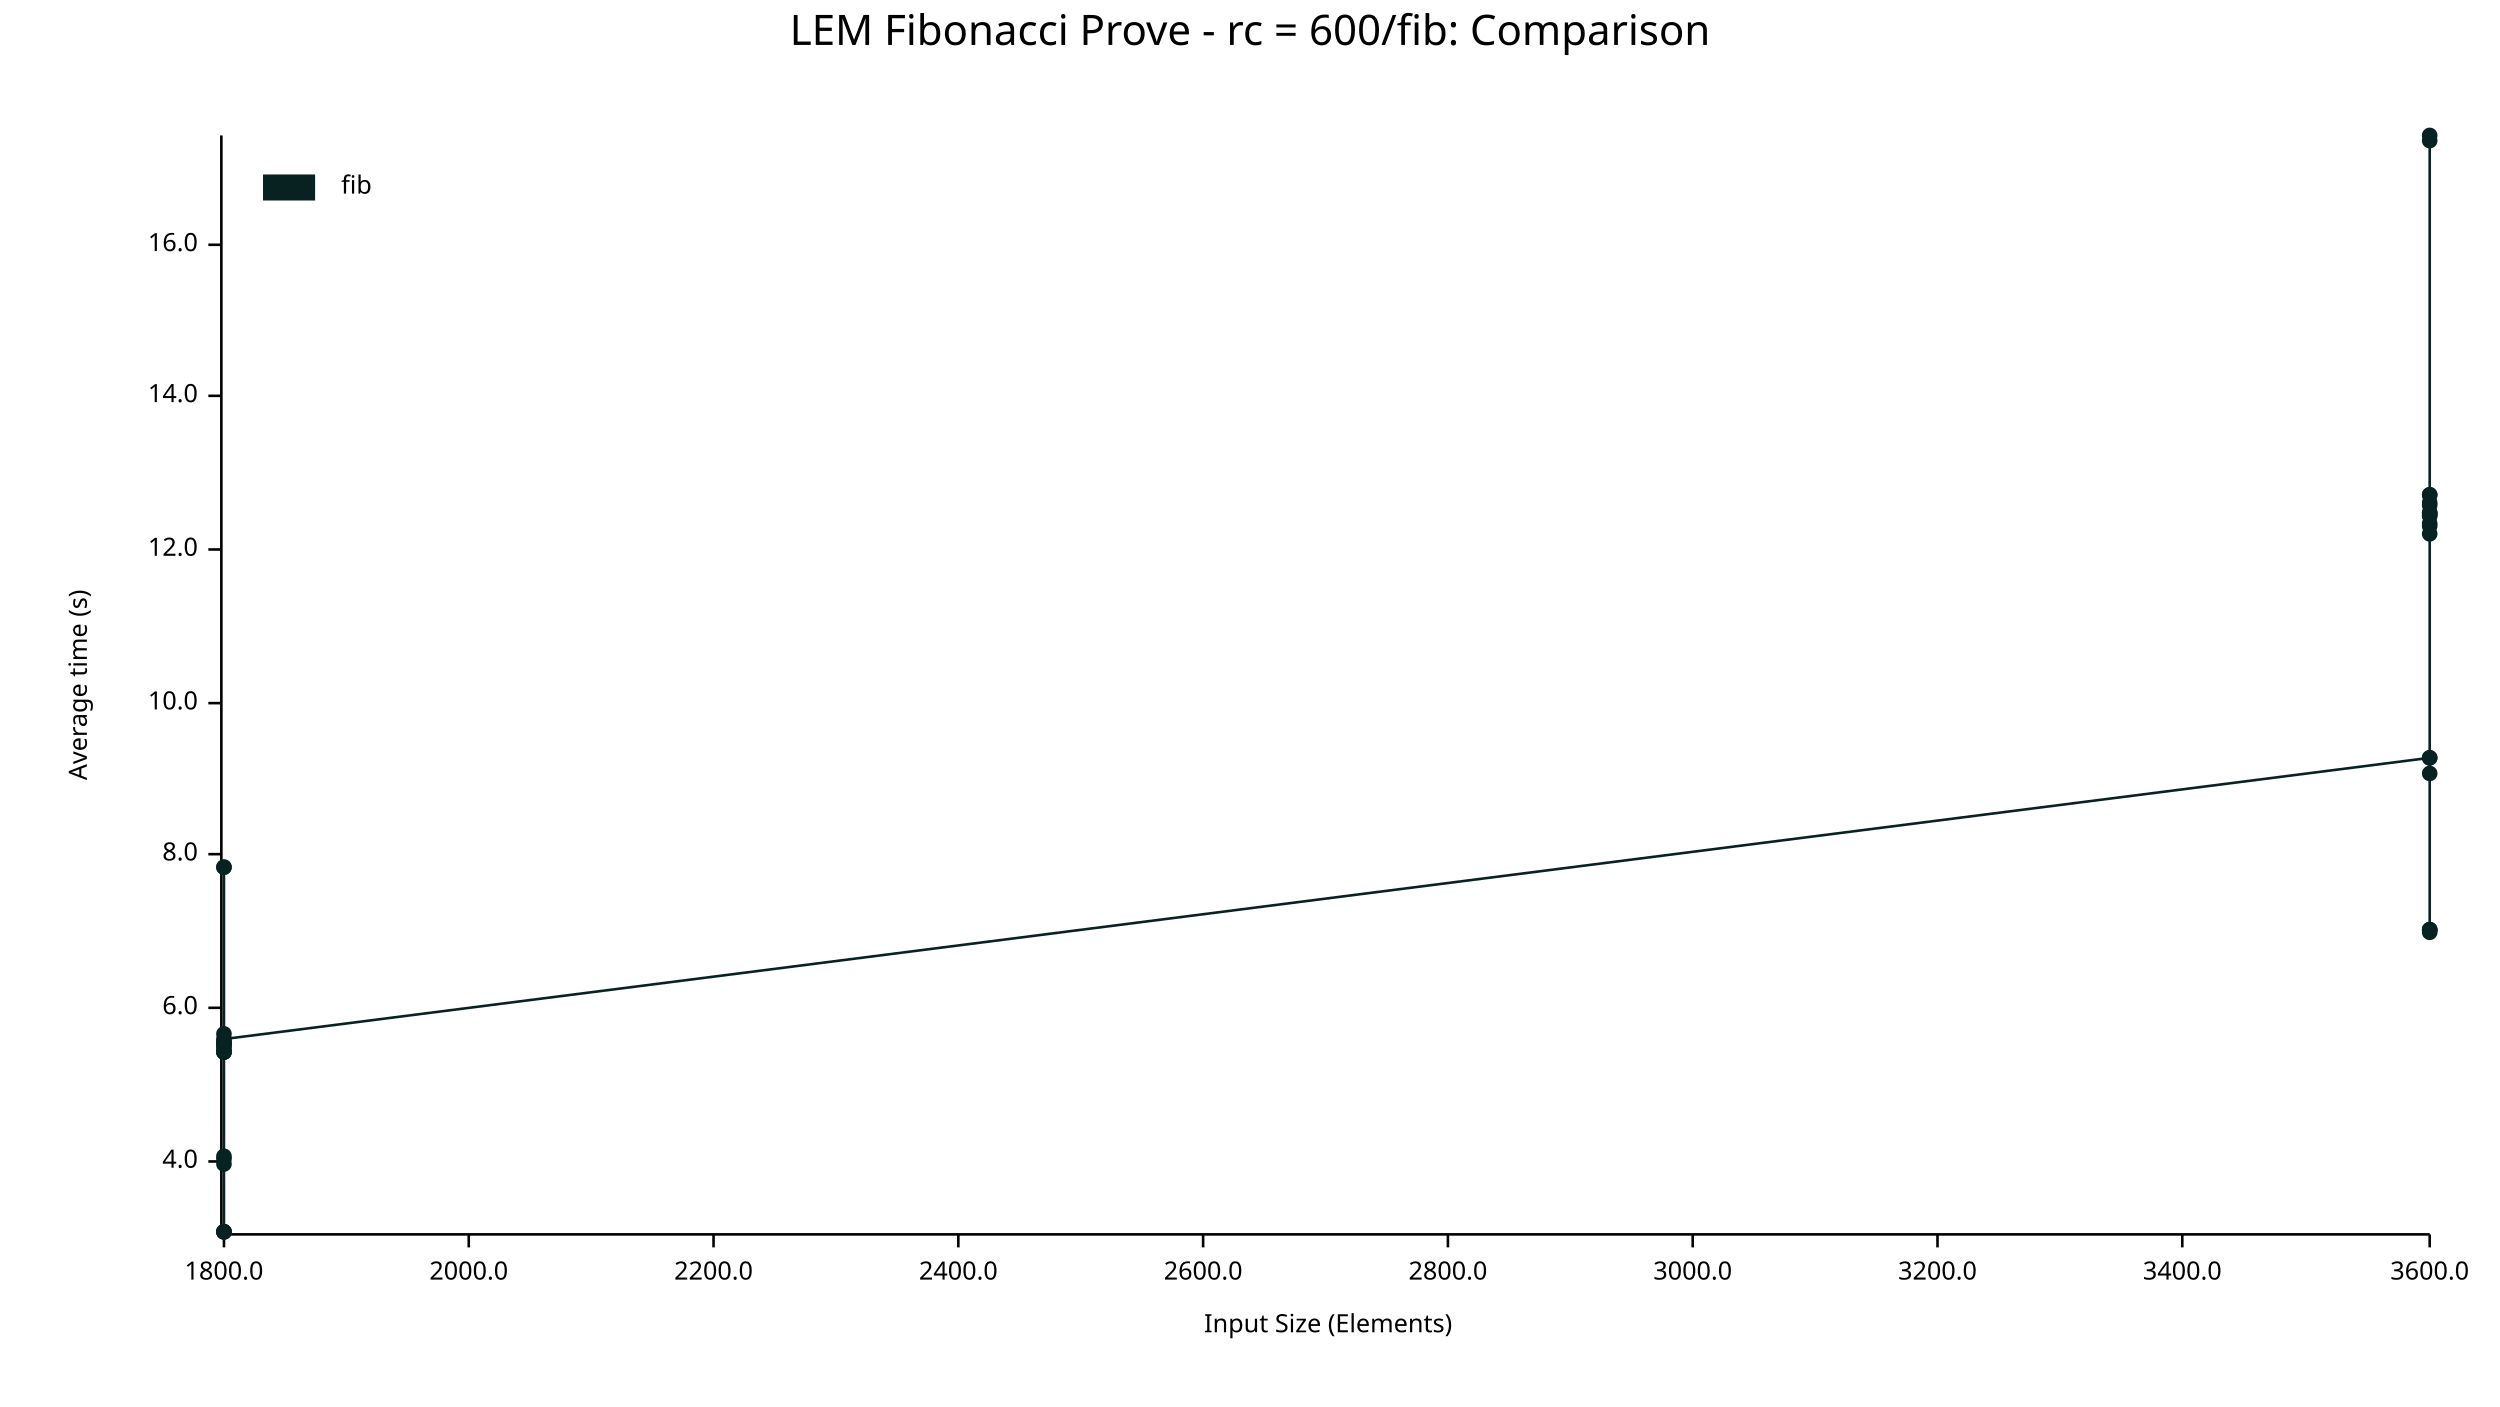
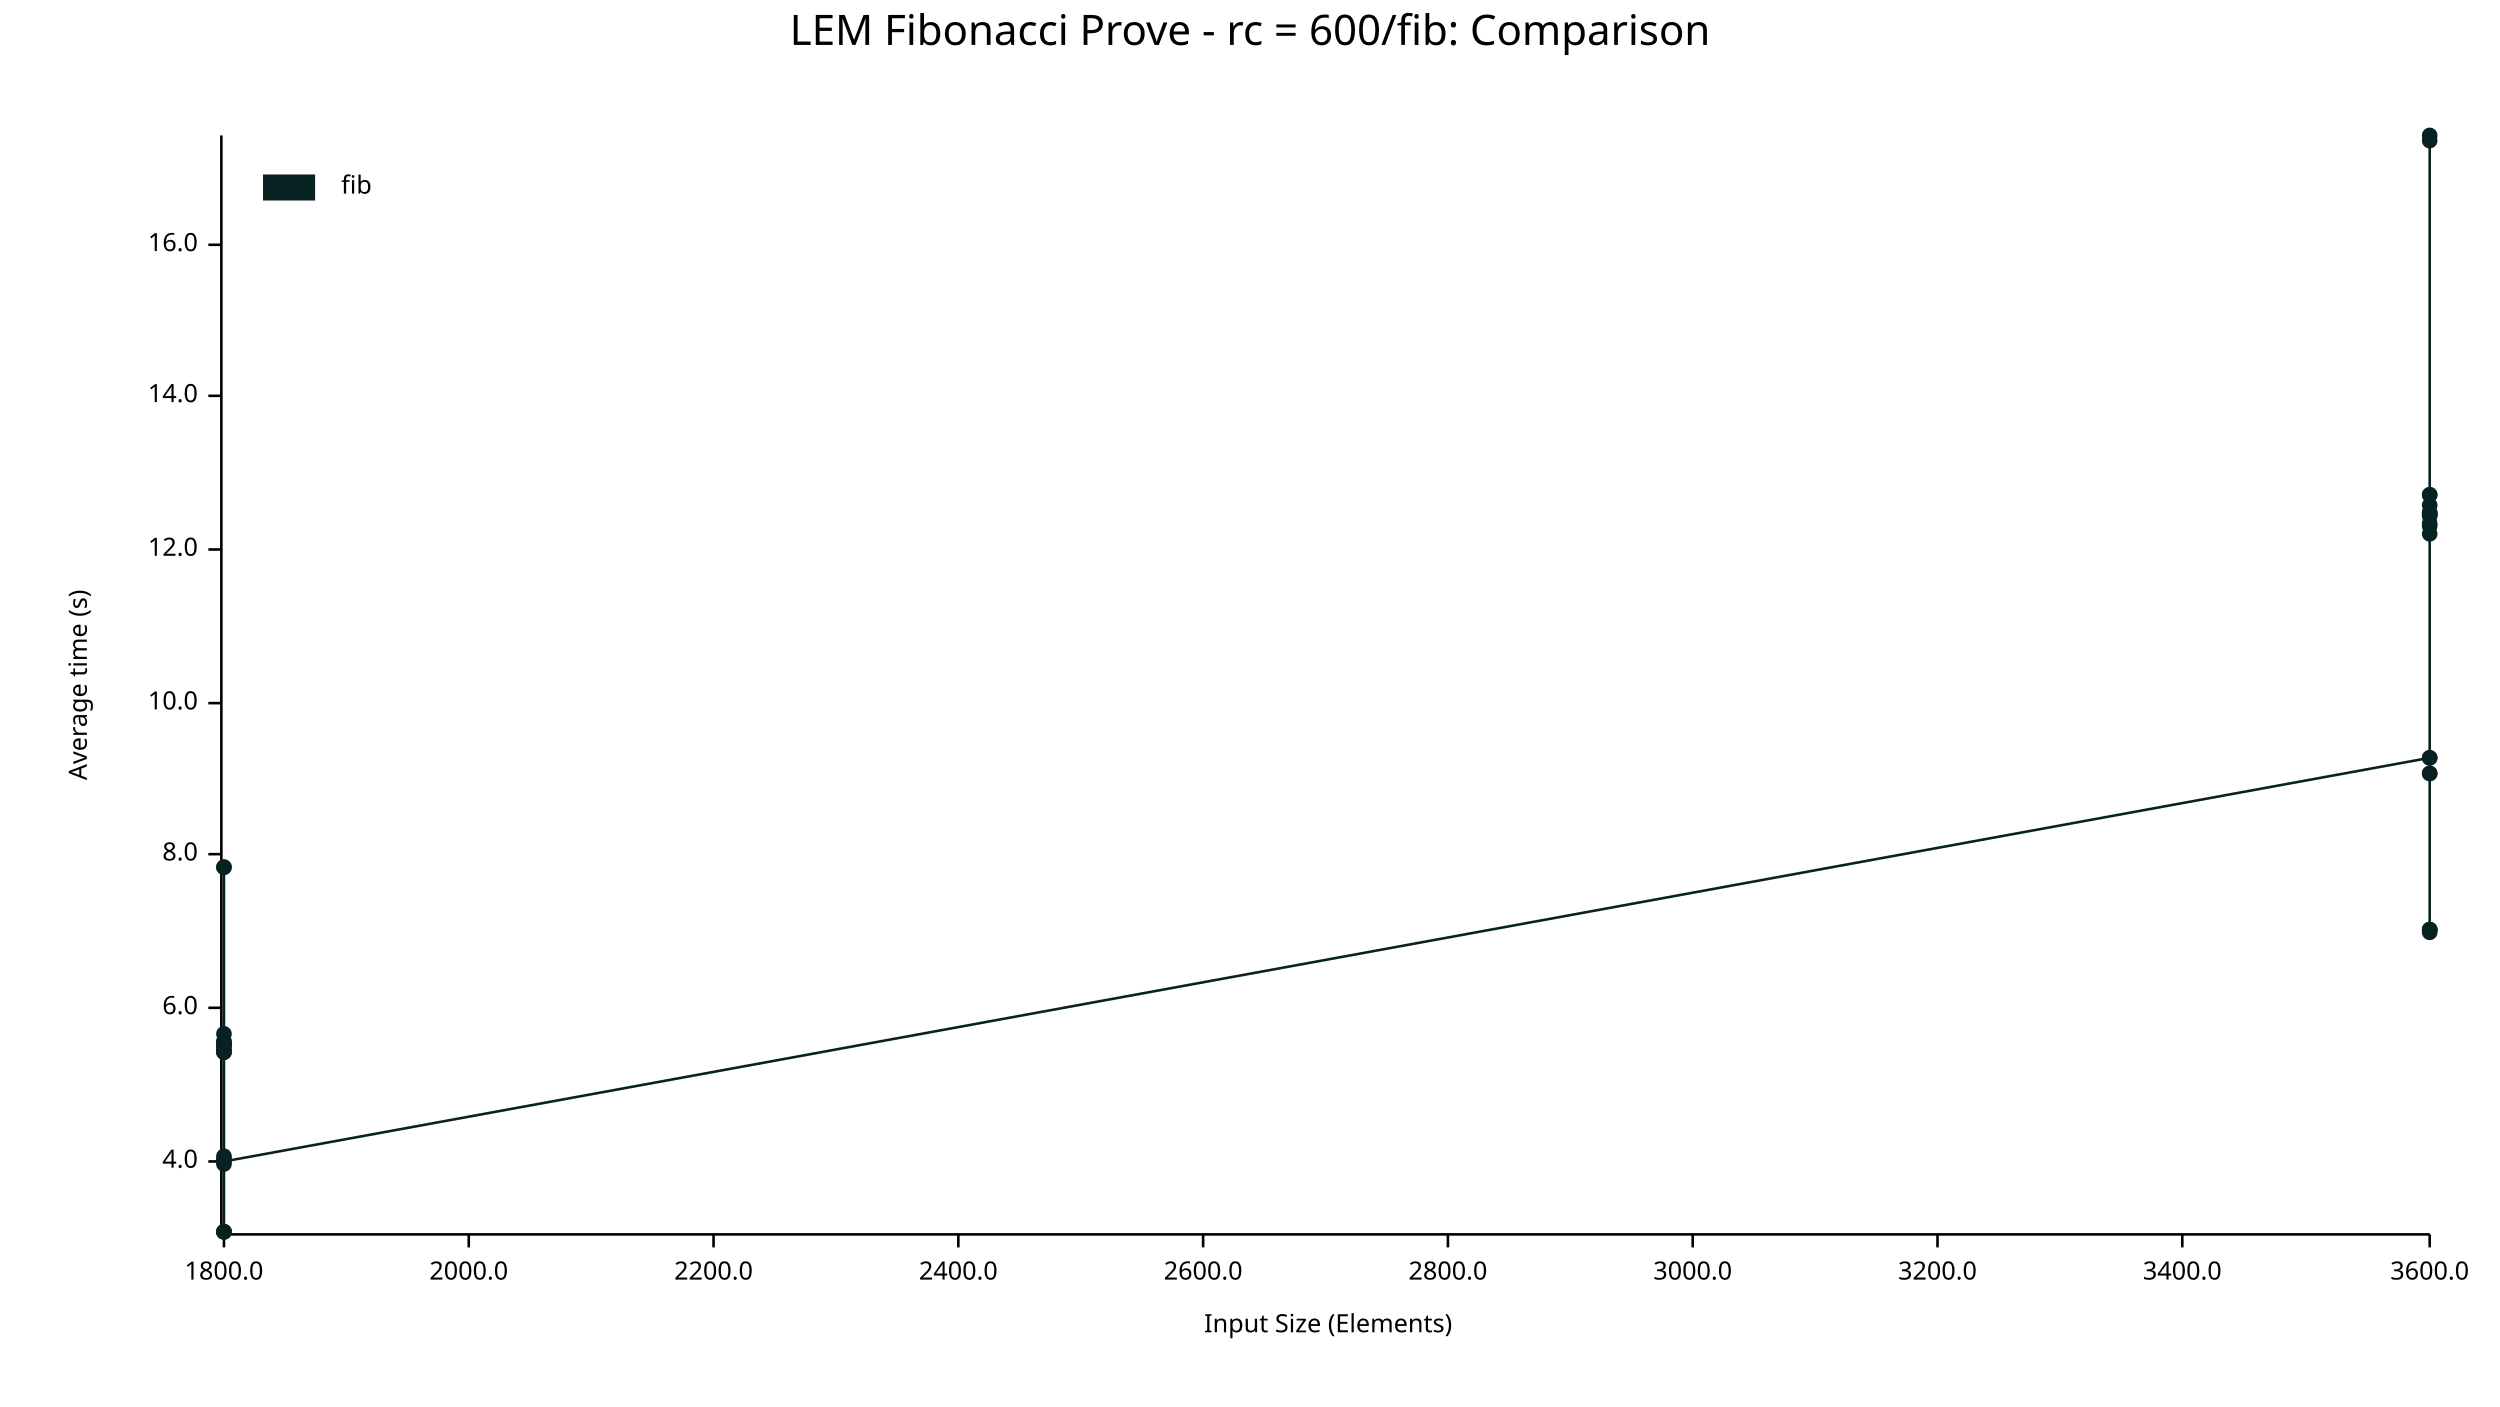
<svg xmlns="http://www.w3.org/2000/svg" width="960" height="540" viewBox="0 0 960 540">
  <text x="480" y="5" dy="0.76em" text-anchor="middle" font-family="sans-serif" font-size="16.129" opacity="1" fill="#000000">
LEM Fibonacci Prove - rc = 600/fib: Comparison
</text>
  <text x="26" y="263" dy="0.76em" text-anchor="middle" font-family="sans-serif" font-size="9.677" opacity="1" fill="#000000" transform="rotate(270, 26, 263)">
Average time (s)
</text>
  <text x="510" y="514" dy="-0.5ex" text-anchor="middle" font-family="sans-serif" font-size="9.677" opacity="1" fill="#000000">
Input Size (Elements)
</text>
  <polyline fill="none" opacity="1" stroke="#000000" stroke-width="1" points="85,52 85,473 " />
  <text x="76" y="446" dy="0.5ex" text-anchor="end" font-family="sans-serif" font-size="9.677" opacity="1" fill="#000000">
4.0
</text>
  <polyline fill="none" opacity="1" stroke="#000000" stroke-width="1" points="80,446 85,446 " />
  <text x="76" y="387" dy="0.5ex" text-anchor="end" font-family="sans-serif" font-size="9.677" opacity="1" fill="#000000">
6.0
</text>
  <polyline fill="none" opacity="1" stroke="#000000" stroke-width="1" points="80,387 85,387 " />
  <text x="76" y="328" dy="0.5ex" text-anchor="end" font-family="sans-serif" font-size="9.677" opacity="1" fill="#000000">
8.0
</text>
  <polyline fill="none" opacity="1" stroke="#000000" stroke-width="1" points="80,328 85,328 " />
  <text x="76" y="270" dy="0.5ex" text-anchor="end" font-family="sans-serif" font-size="9.677" opacity="1" fill="#000000">
10.0
</text>
  <polyline fill="none" opacity="1" stroke="#000000" stroke-width="1" points="80,270 85,270 " />
  <text x="76" y="211" dy="0.5ex" text-anchor="end" font-family="sans-serif" font-size="9.677" opacity="1" fill="#000000">
12.0
</text>
  <polyline fill="none" opacity="1" stroke="#000000" stroke-width="1" points="80,211 85,211 " />
  <text x="76" y="152" dy="0.5ex" text-anchor="end" font-family="sans-serif" font-size="9.677" opacity="1" fill="#000000">
14.0
</text>
  <polyline fill="none" opacity="1" stroke="#000000" stroke-width="1" points="80,152 85,152 " />
  <text x="76" y="94" dy="0.5ex" text-anchor="end" font-family="sans-serif" font-size="9.677" opacity="1" fill="#000000">
16.0
</text>
  <polyline fill="none" opacity="1" stroke="#000000" stroke-width="1" points="80,94 85,94 " />
  <polyline fill="none" opacity="1" stroke="#000000" stroke-width="1" points="86,474 933,474 " />
  <text x="86" y="484" dy="0.76em" text-anchor="middle" font-family="sans-serif" font-size="9.677" opacity="1" fill="#000000">
1800.0
</text>
  <polyline fill="none" opacity="1" stroke="#000000" stroke-width="1" points="86,474 86,479 " />
  <text x="180" y="484" dy="0.76em" text-anchor="middle" font-family="sans-serif" font-size="9.677" opacity="1" fill="#000000">
2000.0
</text>
  <polyline fill="none" opacity="1" stroke="#000000" stroke-width="1" points="180,474 180,479 " />
  <text x="274" y="484" dy="0.76em" text-anchor="middle" font-family="sans-serif" font-size="9.677" opacity="1" fill="#000000">
2200.0
</text>
  <polyline fill="none" opacity="1" stroke="#000000" stroke-width="1" points="274,474 274,479 " />
  <text x="368" y="484" dy="0.76em" text-anchor="middle" font-family="sans-serif" font-size="9.677" opacity="1" fill="#000000">
2400.0
</text>
  <polyline fill="none" opacity="1" stroke="#000000" stroke-width="1" points="368,474 368,479 " />
  <text x="462" y="484" dy="0.76em" text-anchor="middle" font-family="sans-serif" font-size="9.677" opacity="1" fill="#000000">
2600.0
</text>
  <polyline fill="none" opacity="1" stroke="#000000" stroke-width="1" points="462,474 462,479 " />
  <text x="556" y="484" dy="0.76em" text-anchor="middle" font-family="sans-serif" font-size="9.677" opacity="1" fill="#000000">
2800.0
</text>
  <polyline fill="none" opacity="1" stroke="#000000" stroke-width="1" points="556,474 556,479 " />
  <text x="650" y="484" dy="0.76em" text-anchor="middle" font-family="sans-serif" font-size="9.677" opacity="1" fill="#000000">
3000.0
</text>
  <polyline fill="none" opacity="1" stroke="#000000" stroke-width="1" points="650,474 650,479 " />
  <text x="744" y="484" dy="0.76em" text-anchor="middle" font-family="sans-serif" font-size="9.677" opacity="1" fill="#000000">
3200.0
</text>
  <polyline fill="none" opacity="1" stroke="#000000" stroke-width="1" points="744,474 744,479 " />
  <text x="838" y="484" dy="0.76em" text-anchor="middle" font-family="sans-serif" font-size="9.677" opacity="1" fill="#000000">
3400.0
</text>
  <polyline fill="none" opacity="1" stroke="#000000" stroke-width="1" points="838,474 838,479 " />
  <text x="933" y="484" dy="0.76em" text-anchor="middle" font-family="sans-serif" font-size="9.677" opacity="1" fill="#000000">
3600.0
</text>
  <polyline fill="none" opacity="1" stroke="#000000" stroke-width="1" points="933,474 933,479 " />
  <circle cx="86" cy="447" r="3" opacity="1" fill="#082222" stroke="none" stroke-width="1" />
  <circle cx="86" cy="473" r="3" opacity="1" fill="#082222" stroke="none" stroke-width="1" />
  <circle cx="86" cy="333" r="3" opacity="1" fill="#082222" stroke="none" stroke-width="1" />
  <circle cx="86" cy="404" r="3" opacity="1" fill="#082222" stroke="none" stroke-width="1" />
  <circle cx="86" cy="401" r="3" opacity="1" fill="#082222" stroke="none" stroke-width="1" />
  <circle cx="86" cy="402" r="3" opacity="1" fill="#082222" stroke="none" stroke-width="1" />
  <circle cx="86" cy="400" r="3" opacity="1" fill="#082222" stroke="none" stroke-width="1" />
  <circle cx="86" cy="473" r="3" opacity="1" fill="#082222" stroke="none" stroke-width="1" />
  <circle cx="86" cy="404" r="3" opacity="1" fill="#082222" stroke="none" stroke-width="1" />
  <circle cx="86" cy="401" r="3" opacity="1" fill="#082222" stroke="none" stroke-width="1" />
  <circle cx="86" cy="400" r="3" opacity="1" fill="#082222" stroke="none" stroke-width="1" />
  <circle cx="86" cy="397" r="3" opacity="1" fill="#082222" stroke="none" stroke-width="1" />
  <circle cx="86" cy="403" r="3" opacity="1" fill="#082222" stroke="none" stroke-width="1" />
  <circle cx="86" cy="401" r="3" opacity="1" fill="#082222" stroke="none" stroke-width="1" />
  <circle cx="86" cy="333" r="3" opacity="1" fill="#082222" stroke="none" stroke-width="1" />
  <circle cx="86" cy="445" r="3" opacity="1" fill="#082222" stroke="none" stroke-width="1" />
  <circle cx="86" cy="473" r="3" opacity="1" fill="#082222" stroke="none" stroke-width="1" />
  <circle cx="86" cy="404" r="3" opacity="1" fill="#082222" stroke="none" stroke-width="1" />
  <circle cx="86" cy="473" r="3" opacity="1" fill="#082222" stroke="none" stroke-width="1" />
  <circle cx="86" cy="444" r="3" opacity="1" fill="#082222" stroke="none" stroke-width="1" />
-   <circle cx="86" cy="399" r="3" opacity="1" fill="#082222" stroke="none" stroke-width="1" />
+   <circle cx="86" cy="446" r="3" opacity="1" fill="#082222" stroke="none" stroke-width="1" />
  <circle cx="933" cy="291" r="3" opacity="1" fill="#082222" stroke="none" stroke-width="1" />
  <circle cx="933" cy="201" r="3" opacity="1" fill="#082222" stroke="none" stroke-width="1" />
  <circle cx="933" cy="190" r="3" opacity="1" fill="#082222" stroke="none" stroke-width="1" />
  <circle cx="933" cy="198" r="3" opacity="1" fill="#082222" stroke="none" stroke-width="1" />
  <circle cx="933" cy="190" r="3" opacity="1" fill="#082222" stroke="none" stroke-width="1" />
  <circle cx="933" cy="198" r="3" opacity="1" fill="#082222" stroke="none" stroke-width="1" />
  <circle cx="933" cy="197" r="3" opacity="1" fill="#082222" stroke="none" stroke-width="1" />
  <circle cx="933" cy="357" r="3" opacity="1" fill="#082222" stroke="none" stroke-width="1" />
  <circle cx="933" cy="194" r="3" opacity="1" fill="#082222" stroke="none" stroke-width="1" />
  <circle cx="933" cy="197" r="3" opacity="1" fill="#082222" stroke="none" stroke-width="1" />
  <circle cx="933" cy="197" r="3" opacity="1" fill="#082222" stroke="none" stroke-width="1" />
  <circle cx="933" cy="291" r="3" opacity="1" fill="#082222" stroke="none" stroke-width="1" />
  <circle cx="933" cy="202" r="3" opacity="1" fill="#082222" stroke="none" stroke-width="1" />
  <circle cx="933" cy="52" r="3" opacity="1" fill="#082222" stroke="none" stroke-width="1" />
  <circle cx="933" cy="357" r="3" opacity="1" fill="#082222" stroke="none" stroke-width="1" />
  <circle cx="933" cy="297" r="3" opacity="1" fill="#082222" stroke="none" stroke-width="1" />
  <circle cx="933" cy="54" r="3" opacity="1" fill="#082222" stroke="none" stroke-width="1" />
  <circle cx="933" cy="205" r="3" opacity="1" fill="#082222" stroke="none" stroke-width="1" />
  <circle cx="933" cy="357" r="3" opacity="1" fill="#082222" stroke="none" stroke-width="1" />
  <circle cx="933" cy="358" r="3" opacity="1" fill="#082222" stroke="none" stroke-width="1" />
-   <circle cx="933" cy="193" r="3" opacity="1" fill="#082222" stroke="none" stroke-width="1" />
-   <polyline fill="none" opacity="1" stroke="#082222" stroke-width="1" points="86,447 86,473 86,333 86,404 86,401 86,402 86,400 86,473 86,404 86,401 86,400 86,397 86,403 86,401 86,333 86,445 86,473 86,404 86,473 86,444 86,399 933,291 933,201 933,190 933,198 933,190 933,198 933,197 933,357 933,194 933,197 933,197 933,291 933,202 933,52 933,357 933,297 933,54 933,205 933,357 933,358 933,193 " />
+   <circle cx="933" cy="297" r="3" opacity="1" fill="#082222" stroke="none" stroke-width="1" />
+   <polyline fill="none" opacity="1" stroke="#082222" stroke-width="1" points="86,447 86,473 86,333 86,404 86,401 86,402 86,400 86,473 86,404 86,401 86,400 86,397 86,403 86,401 86,333 86,445 86,473 86,404 86,473 86,444 86,446 933,291 933,201 933,190 933,198 933,190 933,198 933,197 933,357 933,194 933,197 933,197 933,291 933,202 933,52 933,357 933,297 933,54 933,205 933,357 933,358 933,297 " />
  <text x="131" y="67" dy="0.76em" text-anchor="start" font-family="sans-serif" font-size="9.677" opacity="1" fill="#000000">
fib
</text>
  <rect x="101" y="67" width="20" height="10" opacity="1" fill="#082222" stroke="none" />
</svg>
